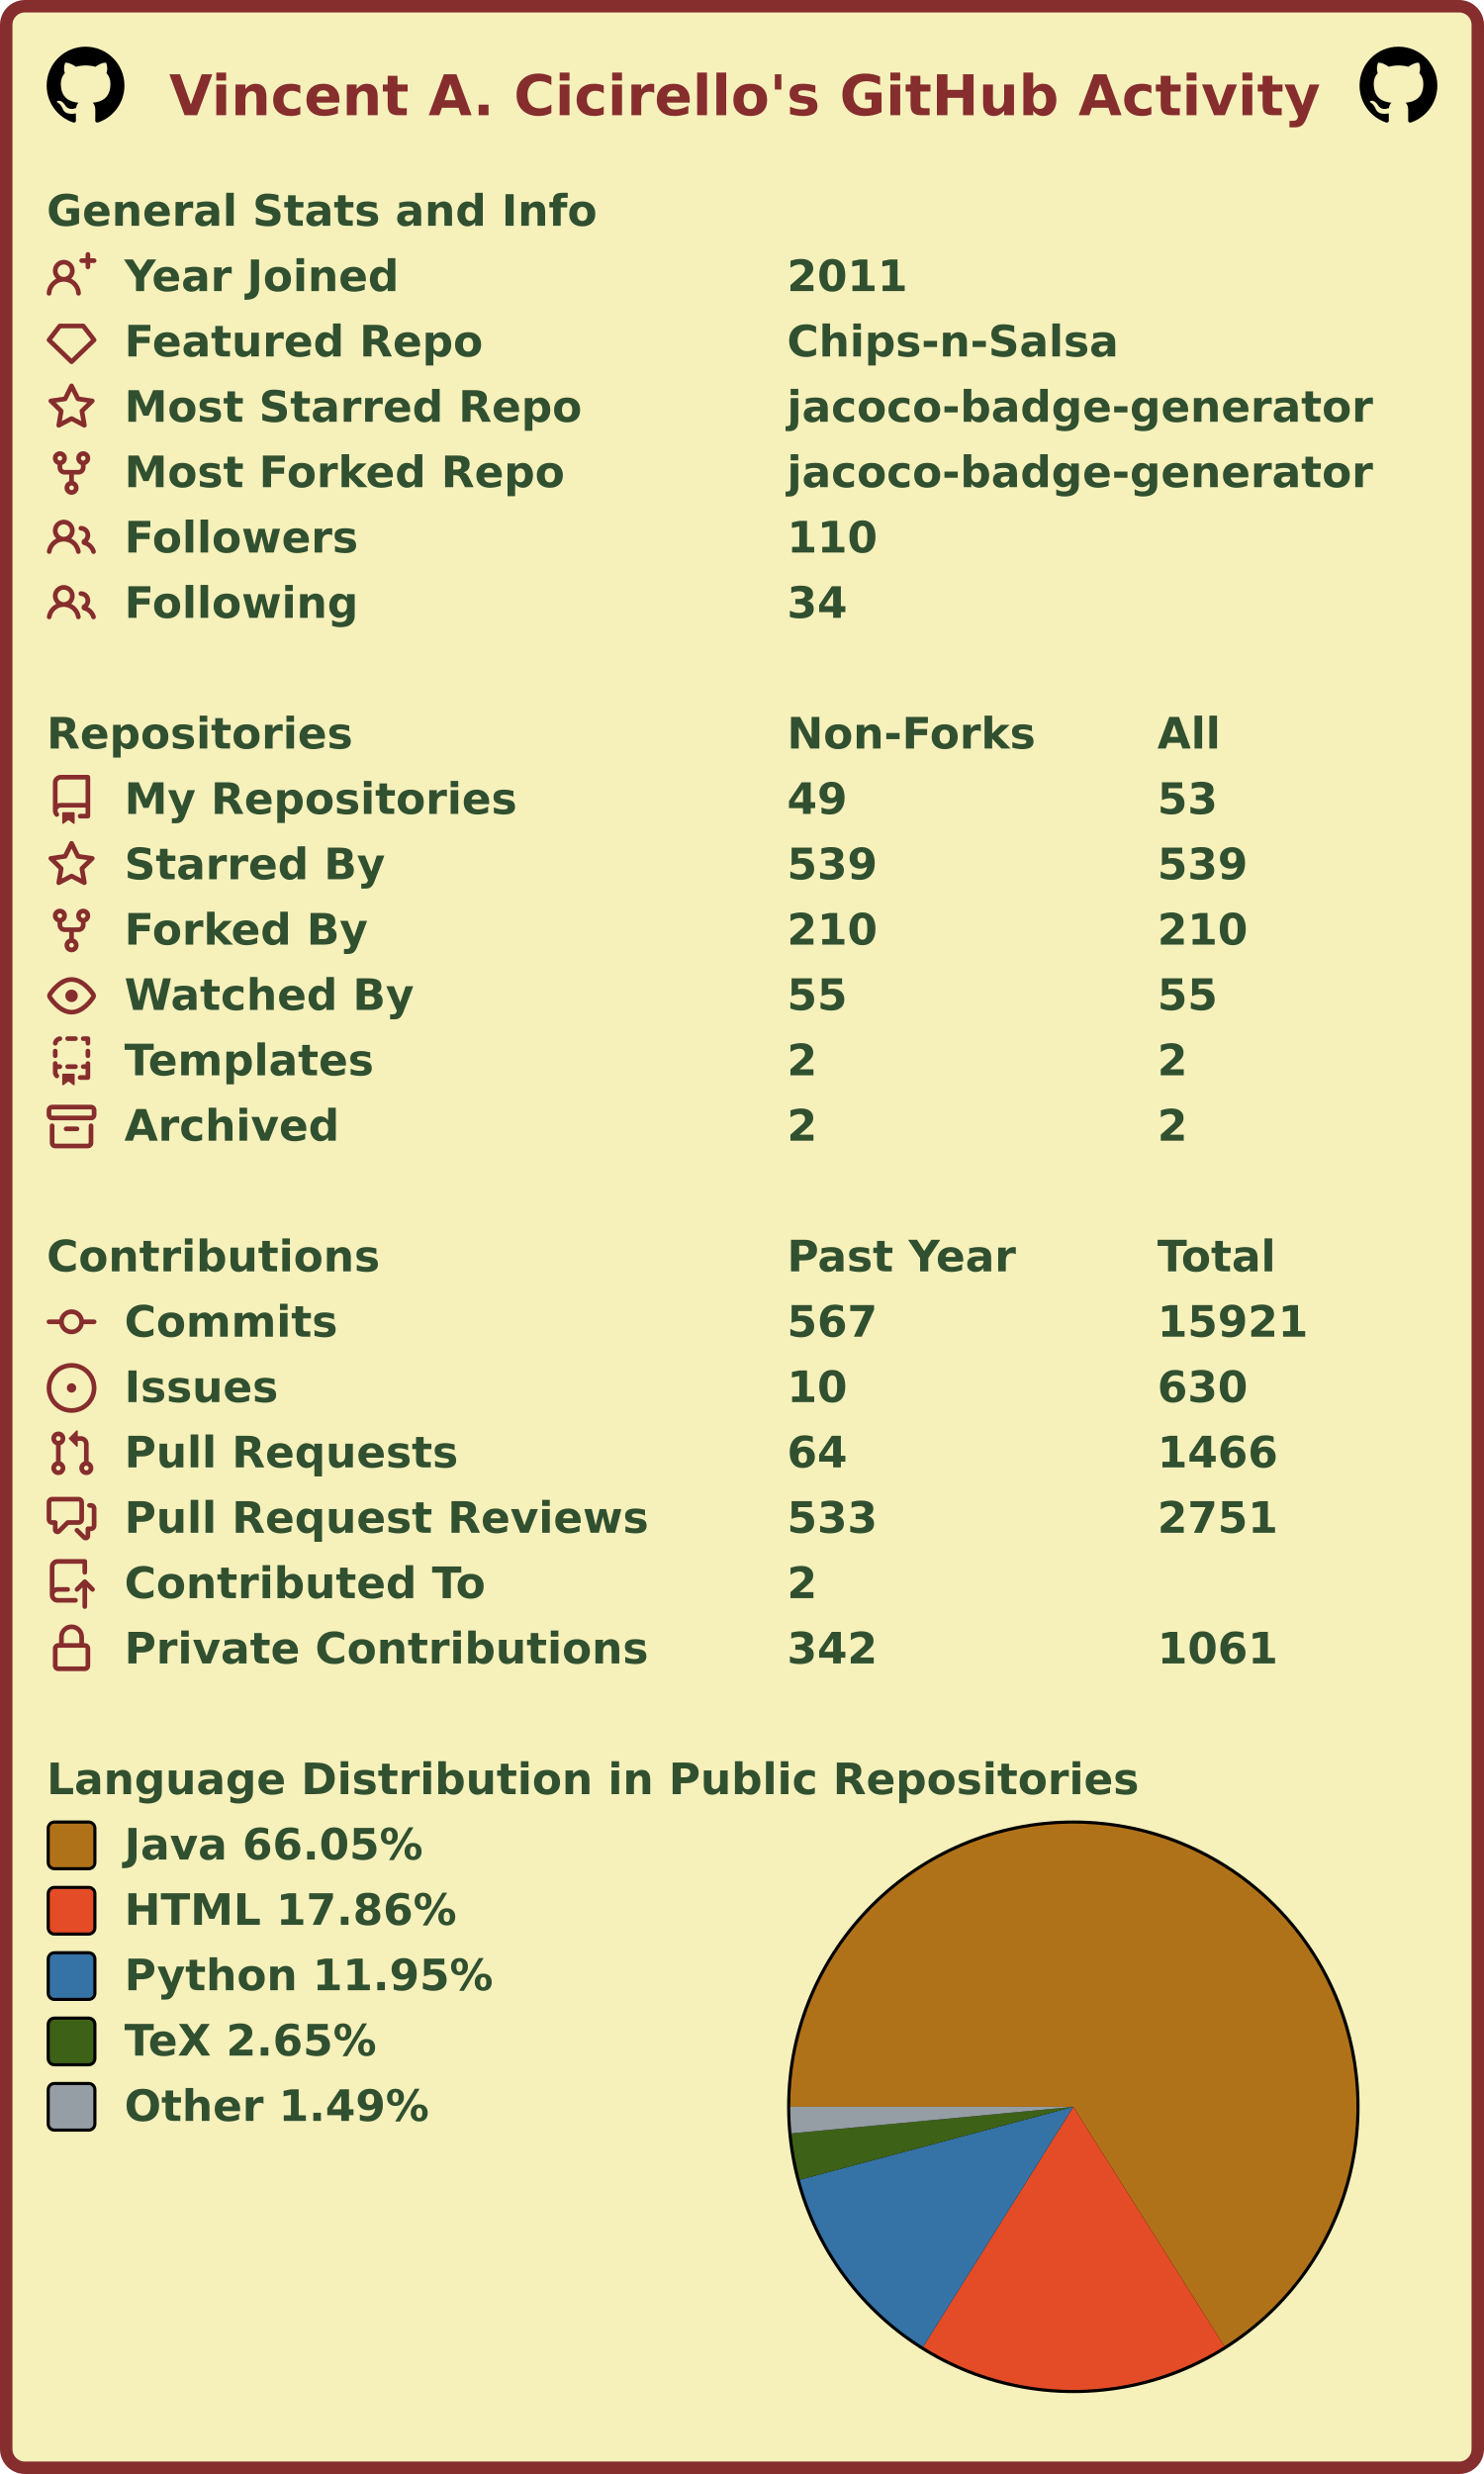
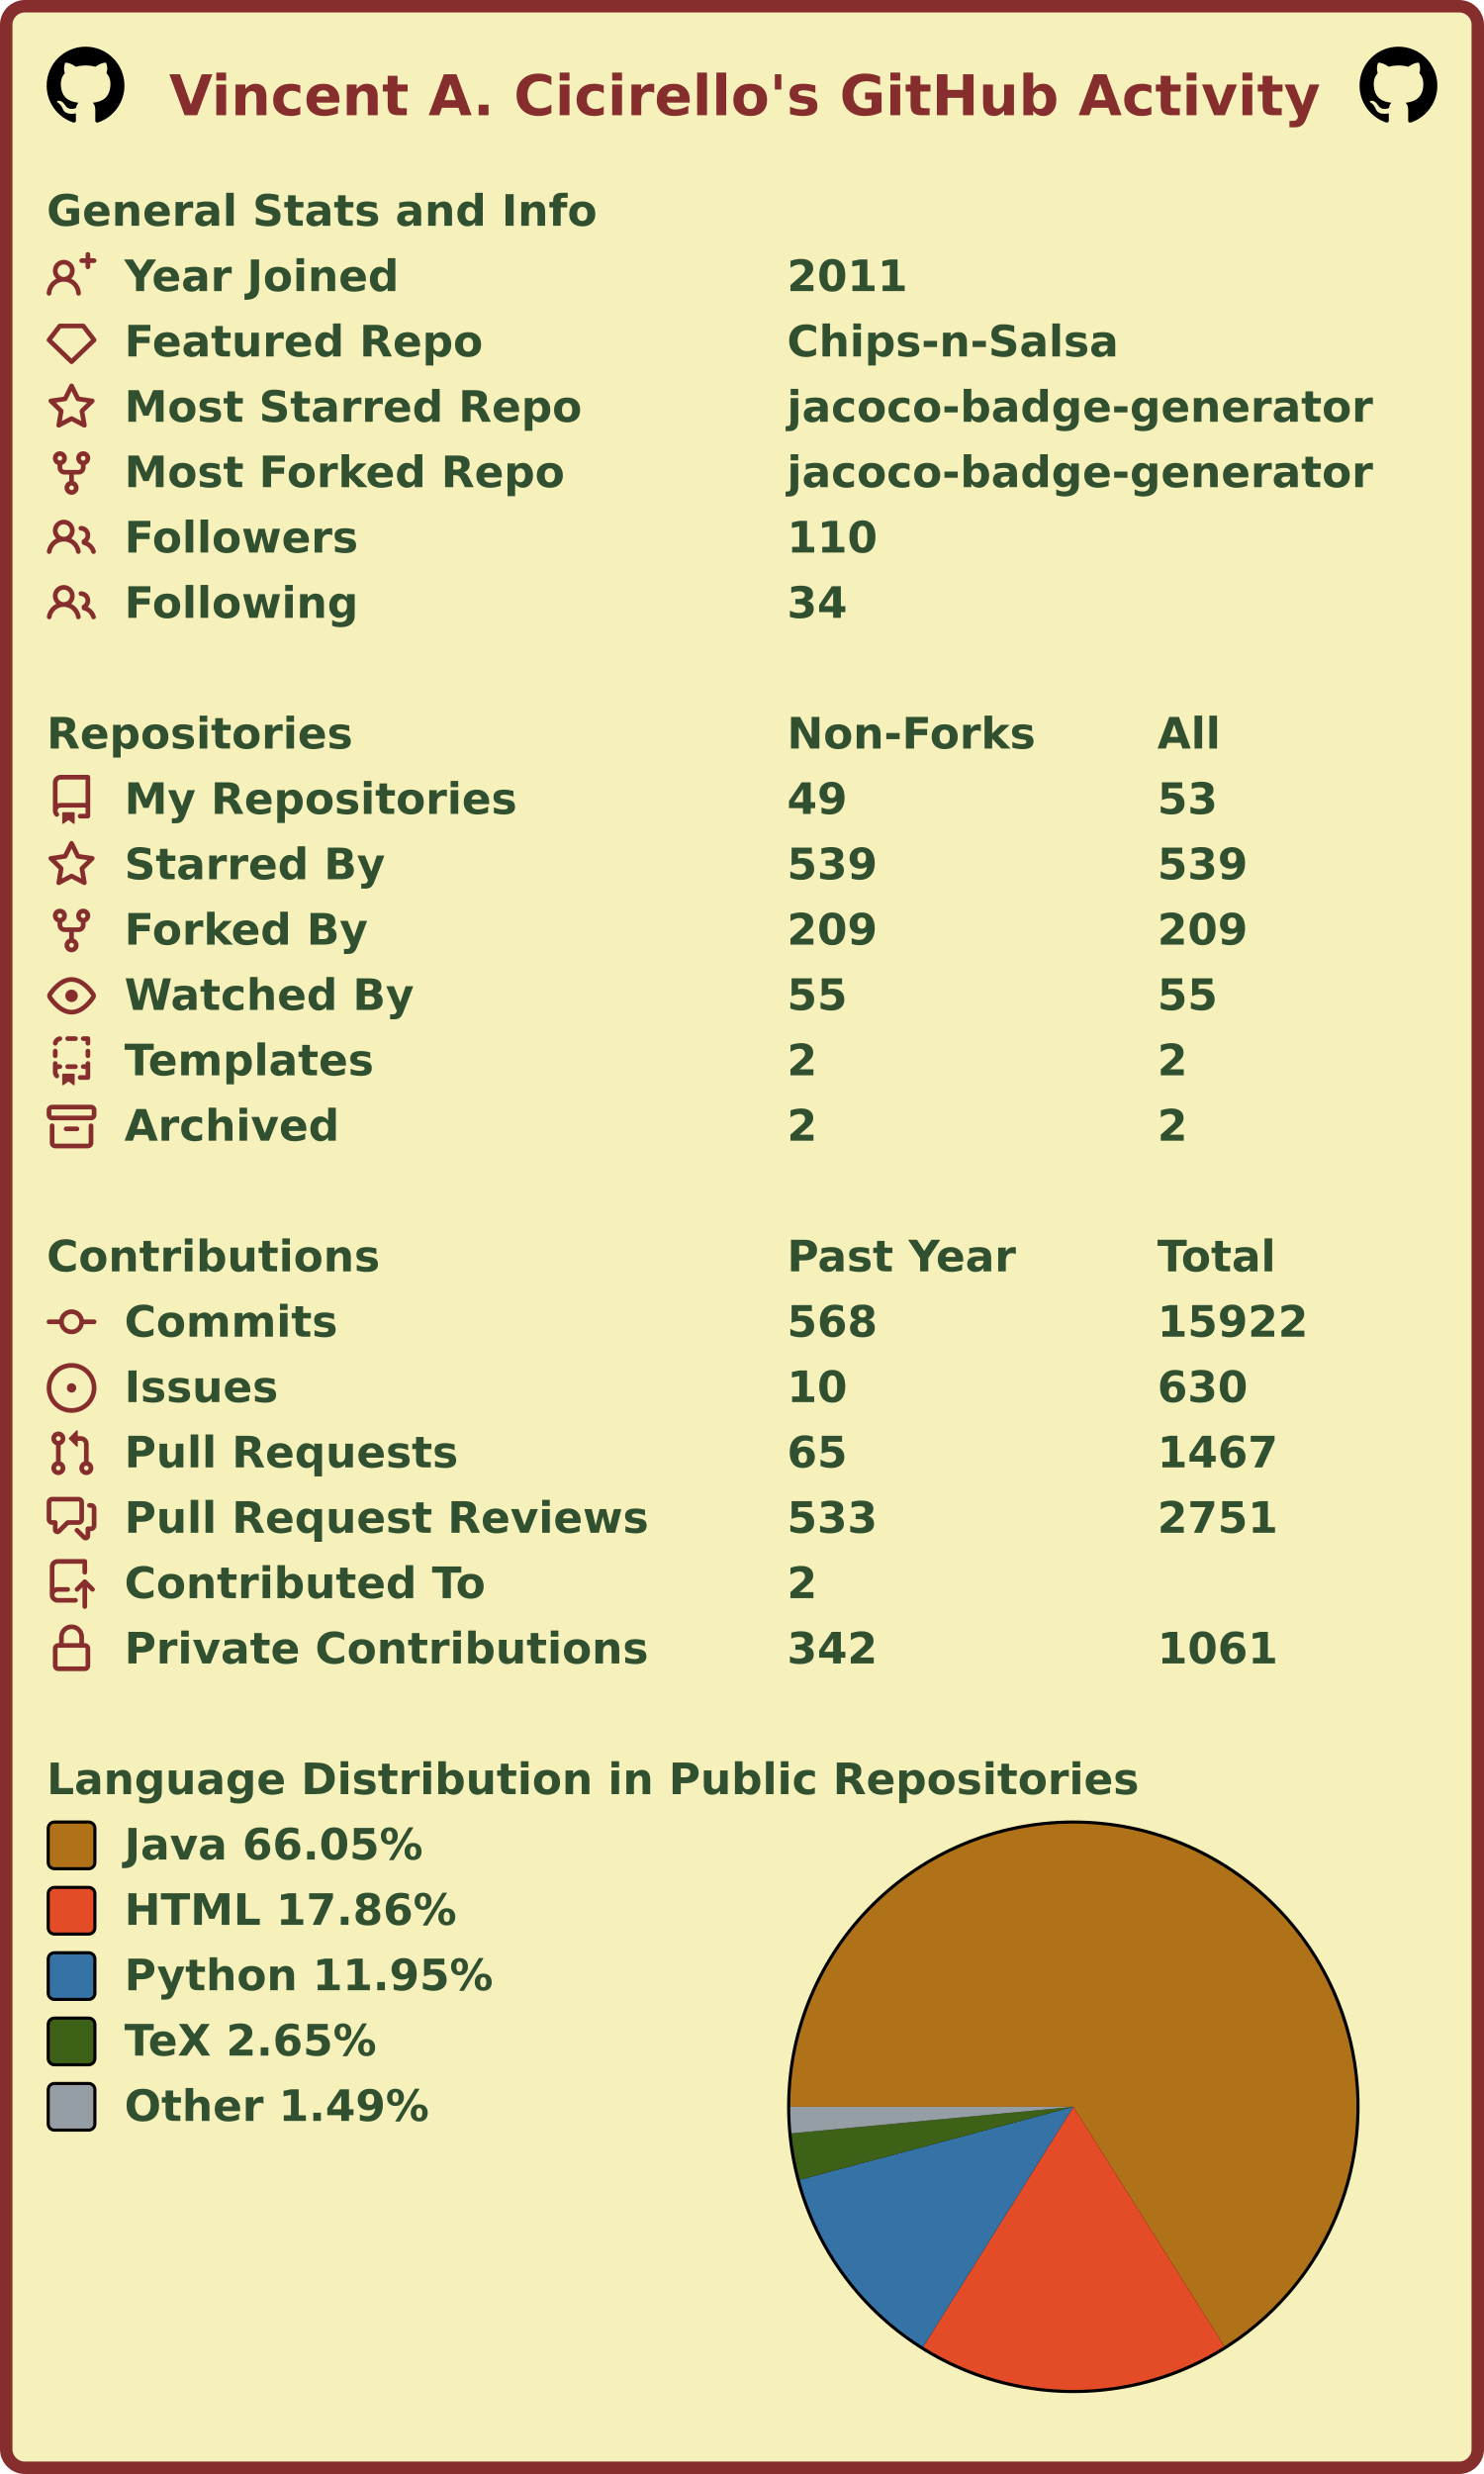
<svg xmlns="http://www.w3.org/2000/svg" width="477" height="795" viewBox="0 0 477 795" lang="en" xml:lang="en">
  <rect x="2" y="2" stroke-width="4" rx="6" width="473" height="791" stroke="#862d2d" fill="#f6f0bb" />
  <g font-weight="600" font-size="110pt" font-family="Verdana,Geneva,DejaVu Sans,sans-serif" text-rendering="geometricPrecision">
    <text x="442" y="301" lengthAdjust="spacingAndGlyphs" textLength="2985" transform="scale(0.123)" fill="#862d2d">Vincent A. Cicirello's GitHub Activity</text>
    <svg x="15" y="15" width="25" height="25" viewBox="0 0 16 16">
      <path fill="#000000" fill-rule="evenodd" d="M8 0C3.58 0 0 3.58 0 8c0 3.54 2.29 6.53 5.47 7.59.4.07.55-.17.55-.38 0-.19-.01-.82-.01-1.49-2.01.37-2.53-.49-2.69-.94-.09-.23-.48-.94-.82-1.13-.28-.15-.68-.52-.01-.53.63-.01 1.08.58 1.23.82.72 1.21 1.87.87 2.33.66.07-.52.28-.87.51-1.07-1.78-.2-3.64-.89-3.64-3.95 0-.87.31-1.59.82-2.15-.08-.2-.36-1.02.08-2.12 0 0 .67-.21 2.2.82.64-.18 1.32-.27 2-.27.68 0 1.36.09 2 .27 1.53-1.04 2.2-.82 2.2-.82.44 1.1.16 1.92.08 2.12.51.56.82 1.27.82 2.15 0 3.07-1.87 3.75-3.65 3.95.29.25.54.73.54 1.48 0 1.07-.01 1.93-.01 2.2 0 .21.15.46.55.38A8.013 8.013 0 0016 8c0-4.42-3.58-8-8-8z" />
    </svg>
    <svg x="437" y="15" width="25" height="25" viewBox="0 0 16 16">
      <path fill="#000000" fill-rule="evenodd" d="M8 0C3.58 0 0 3.58 0 8c0 3.54 2.29 6.53 5.47 7.59.4.07.55-.17.55-.38 0-.19-.01-.82-.01-1.49-2.01.37-2.53-.49-2.69-.94-.09-.23-.48-.94-.82-1.13-.28-.15-.68-.52-.01-.53.63-.01 1.08.58 1.23.82.72 1.21 1.87.87 2.33.66.07-.52.28-.87.51-1.07-1.78-.2-3.64-.89-3.64-3.95 0-.87.31-1.59.82-2.15-.08-.2-.36-1.02.08-2.12 0 0 .67-.21 2.2.82.64-.18 1.32-.27 2-.27.68 0 1.36.09 2 .27 1.53-1.04 2.2-.82 2.2-.82.44 1.1.16 1.92.08 2.12.51.56.82 1.27.82 2.15 0 3.07-1.87 3.75-3.65 3.95.29.25.54.73.54 1.48 0 1.07-.01 1.93-.01 2.2 0 .21.15.46.55.38A8.013 8.013 0 0016 8c0-4.42-3.58-8-8-8z" />
    </svg>
    <g transform="translate(0, 60)" fill="#305030">
      <g transform="translate(15, 0)">
        <g transform="scale(0.095)">
          <text x="0" y="132" textLength="1851" lengthAdjust="spacingAndGlyphs">General Stats and Info</text>
        </g>
      </g>
      <g transform="translate(15, 21)">
        <path fill="#862d2d" fill-rule="evenodd" d="M13.25 0a.75.75 0 01.75.75V2h1.25a.75.75 0 010 1.5H14v1.25a.75.75 0 01-1.5 0V3.5h-1.25a.75.75 0 010-1.5h1.25V.75a.75.75 0 01.75-.75zM5.5 4a2 2 0 100 4 2 2 0 000-4zm2.4 4.548a3.5 3.5 0 10-4.799 0 5.527 5.527 0 00-3.1 4.66.75.75 0 101.498.085A4.01 4.01 0 015.5 9.5a4.01 4.01 0 014.001 3.793.75.75 0 101.498-.086 5.527 5.527 0 00-3.1-4.659z" />
        <g transform="scale(0.095)">
          <text lengthAdjust="spacingAndGlyphs" textLength="932" x="263" y="132">Year Joined</text>
          <text lengthAdjust="spacingAndGlyphs" textLength="420" x="2505" y="132">2011</text>
        </g>
      </g>
      <g transform="translate(15, 42)">
        <path fill="#862d2d" fill-rule="evenodd" d="M3.637 2.291A.75.75 0 014.23 2h7.54a.75.75 0 01.593.291l3.48 4.5a.75.75 0 01-.072.999l-7.25 7a.75.75 0 01-1.042 0l-7.25-7a.75.75 0 01-.072-.999l3.48-4.5zM4.598 3.5L1.754 7.177 8 13.207l6.246-6.03L11.402 3.5H4.598z" />
        <g transform="scale(0.095)">
          <text lengthAdjust="spacingAndGlyphs" textLength="1215" x="263" y="132">Featured Repo</text>
          <text lengthAdjust="spacingAndGlyphs" textLength="1120" x="2505" y="132">Chips-n-Salsa</text>
        </g>
      </g>
      <g transform="translate(15, 63)">
        <path fill="#862d2d" fill-rule="evenodd" d="M8 .25a.75.75 0 01.673.418l1.882 3.815 4.21.612a.75.75 0 01.416 1.279l-3.046 2.97.719 4.192a.75.75 0 01-1.088.791L8 12.347l-3.766 1.98a.75.75 0 01-1.088-.79l.72-4.194L.818 6.374a.75.75 0 01.416-1.28l4.21-.611L7.327.668A.75.75 0 018 .25zm0 2.445L6.615 5.5a.75.75 0 01-.564.41l-3.097.45 2.24 2.184a.75.75 0 01.216.664l-.528 3.084 2.769-1.456a.75.75 0 01.698 0l2.77 1.456-.53-3.084a.75.75 0 01.216-.664l2.24-2.183-3.096-.45a.75.75 0 01-.564-.41L8 2.694v.001z" />
        <g transform="scale(0.095)">
          <text lengthAdjust="spacingAndGlyphs" textLength="1532" x="263" y="132">Most Starred Repo</text>
          <text lengthAdjust="spacingAndGlyphs" textLength="1986" x="2505" y="132">jacoco-badge-generator</text>
        </g>
      </g>
      <g transform="translate(15, 84)">
        <path fill="#862d2d" fill-rule="evenodd" d="M5 3.25a.75.75 0 11-1.5 0 .75.75 0 011.5 0zm0 2.122a2.25 2.25 0 10-1.5 0v.878A2.25 2.25 0 005.75 8.5h1.5v2.128a2.251 2.251 0 101.5 0V8.5h1.5a2.25 2.25 0 002.25-2.25v-.878a2.25 2.25 0 10-1.5 0v.878a.75.75 0 01-.75.75h-4.5A.75.75 0 015 6.25v-.878zm3.75 7.378a.75.75 0 11-1.5 0 .75.75 0 011.5 0zm3-8.75a.75.75 0 100-1.5.75.75 0 000 1.5z" />
        <g transform="scale(0.095)">
          <text lengthAdjust="spacingAndGlyphs" textLength="1485" x="263" y="132">Most Forked Repo</text>
          <text lengthAdjust="spacingAndGlyphs" textLength="1986" x="2505" y="132">jacoco-badge-generator</text>
        </g>
      </g>
      <g transform="translate(15, 105)">
        <path fill="#862d2d" fill-rule="evenodd" d="M5.5 3.5a2 2 0 100 4 2 2 0 000-4zM2 5.5a3.5 3.5 0 115.898 2.549 5.507 5.507 0 013.034 4.084.75.75 0 11-1.482.235 4.001 4.001 0 00-7.9 0 .75.75 0 01-1.482-.236A5.507 5.507 0 013.102 8.05 3.49 3.49 0 012 5.5zM11 4a.75.75 0 100 1.5 1.5 1.5 0 01.666 2.844.75.75 0 00-.416.672v.352a.75.75 0 00.574.73c1.2.289 2.162 1.2 2.522 2.372a.75.75 0 101.434-.44 5.01 5.01 0 00-2.56-3.012A3 3 0 0011 4z" />
        <g transform="scale(0.095)">
          <text lengthAdjust="spacingAndGlyphs" textLength="778" x="263" y="132">Followers</text>
          <text lengthAdjust="spacingAndGlyphs" textLength="315" x="2505" y="132">110</text>
        </g>
      </g>
      <g transform="translate(15, 126)">
        <path fill="#862d2d" fill-rule="evenodd" d="M5.5 3.5a2 2 0 100 4 2 2 0 000-4zM2 5.5a3.5 3.5 0 115.898 2.549 5.507 5.507 0 013.034 4.084.75.75 0 11-1.482.235 4.001 4.001 0 00-7.9 0 .75.75 0 01-1.482-.236A5.507 5.507 0 013.102 8.05 3.49 3.49 0 012 5.5zM11 4a.75.75 0 100 1.5 1.5 1.5 0 01.666 2.844.75.75 0 00-.416.672v.352a.75.75 0 00.574.73c1.2.289 2.162 1.2 2.522 2.372a.75.75 0 101.434-.44 5.01 5.01 0 00-2.56-3.012A3 3 0 0011 4z" />
        <g transform="scale(0.095)">
          <text lengthAdjust="spacingAndGlyphs" textLength="780" x="263" y="132">Following</text>
          <text lengthAdjust="spacingAndGlyphs" textLength="210" x="2505" y="132">34</text>
        </g>
      </g>
    </g>
    <g transform="translate(0, 228)" fill="#305030">
      <g transform="translate(15, 0)">
        <g transform="scale(0.095)">
          <text x="0" y="132" textLength="1020" lengthAdjust="spacingAndGlyphs">Repositories</text>
          <text x="2505" y="132" textLength="832" lengthAdjust="spacingAndGlyphs">Non-Forks</text>
          <text x="3758" y="132" textLength="206" lengthAdjust="spacingAndGlyphs">All</text>
        </g>
      </g>
      <g transform="translate(15, 21)">
        <path fill="#862d2d" fill-rule="evenodd" d="M2 2.5A2.5 2.5 0 014.5 0h8.75a.75.75 0 01.75.75v12.5a.75.75 0 01-.75.75h-2.5a.75.75 0 110-1.5h1.75v-2h-8a1 1 0 00-.714 1.7.75.75 0 01-1.072 1.05A2.495 2.495 0 012 11.5v-9zm10.5-1V9h-8c-.356 0-.694.074-1 .208V2.5a1 1 0 011-1h8zM5 12.25v3.25a.25.25 0 00.4.2l1.45-1.087a.25.25 0 01.3 0L8.6 15.7a.25.25 0 00.4-.2v-3.25a.25.25 0 00-.25-.25h-3.5a.25.25 0 00-.25.25z" />
        <g transform="scale(0.095)">
          <text lengthAdjust="spacingAndGlyphs" textLength="1312" x="263" y="132">My Repositories</text>
          <text lengthAdjust="spacingAndGlyphs" textLength="210" x="2505" y="132">49</text>
          <text lengthAdjust="spacingAndGlyphs" textLength="210" x="3758" y="132">53</text>
        </g>
      </g>
      <g transform="translate(15, 42)">
        <path fill="#862d2d" fill-rule="evenodd" d="M8 .25a.75.75 0 01.673.418l1.882 3.815 4.21.612a.75.75 0 01.416 1.279l-3.046 2.97.719 4.192a.75.75 0 01-1.088.791L8 12.347l-3.766 1.98a.75.75 0 01-1.088-.79l.72-4.194L.818 6.374a.75.75 0 01.416-1.28l4.21-.611L7.327.668A.75.75 0 018 .25zm0 2.445L6.615 5.5a.75.75 0 01-.564.41l-3.097.45 2.24 2.184a.75.75 0 01.216.664l-.528 3.084 2.769-1.456a.75.75 0 01.698 0l2.77 1.456-.53-3.084a.75.75 0 01.216-.664l2.24-2.183-3.096-.45a.75.75 0 01-.564-.41L8 2.694v.001z" />
        <g transform="scale(0.095)">
          <text lengthAdjust="spacingAndGlyphs" textLength="874" x="263" y="132">Starred By</text>
          <text lengthAdjust="spacingAndGlyphs" textLength="315" x="2505" y="132">539</text>
          <text lengthAdjust="spacingAndGlyphs" textLength="315" x="3758" y="132">539</text>
        </g>
      </g>
      <g transform="translate(15, 63)">
        <path fill="#862d2d" fill-rule="evenodd" d="M5 3.25a.75.75 0 11-1.5 0 .75.75 0 011.5 0zm0 2.122a2.25 2.25 0 10-1.5 0v.878A2.25 2.25 0 005.75 8.5h1.5v2.128a2.251 2.251 0 101.5 0V8.5h1.5a2.25 2.25 0 002.25-2.25v-.878a2.25 2.25 0 10-1.5 0v.878a.75.75 0 01-.75.75h-4.5A.75.75 0 015 6.25v-.878zm3.75 7.378a.75.75 0 11-1.5 0 .75.75 0 011.5 0zm3-8.75a.75.75 0 100-1.5.75.75 0 000 1.5z" />
        <g transform="scale(0.095)">
          <text lengthAdjust="spacingAndGlyphs" textLength="828" x="263" y="132">Forked By</text>
-           <text lengthAdjust="spacingAndGlyphs" textLength="315" x="2505" y="132">210</text>
-           <text lengthAdjust="spacingAndGlyphs" textLength="315" x="3758" y="132">210</text>
+           <text lengthAdjust="spacingAndGlyphs" textLength="315" x="2505" y="132">209</text>
+           <text lengthAdjust="spacingAndGlyphs" textLength="315" x="3758" y="132">209</text>
        </g>
      </g>
      <g transform="translate(15, 84)">
        <path fill="#862d2d" fill-rule="evenodd" d="M1.679 7.932c.412-.621 1.242-1.75 2.366-2.717C5.175 4.242 6.527 3.5 8 3.5c1.473 0 2.824.742 3.955 1.715 1.124.967 1.954 2.096 2.366 2.717a.119.119 0 010 .136c-.412.621-1.242 1.75-2.366 2.717C10.825 11.758 9.473 12.5 8 12.5c-1.473 0-2.824-.742-3.955-1.715C2.92 9.818 2.09 8.69 1.679 8.068a.119.119 0 010-.136zM8 2c-1.981 0-3.67.992-4.933 2.078C1.797 5.169.88 6.423.43 7.1a1.619 1.619 0 000 1.798c.45.678 1.367 1.932 2.637 3.024C4.329 13.008 6.019 14 8 14c1.981 0 3.67-.992 4.933-2.078 1.27-1.091 2.187-2.345 2.637-3.023a1.619 1.619 0 000-1.798c-.45-.678-1.367-1.932-2.637-3.023C11.671 2.992 9.981 2 8 2zm0 8a2 2 0 100-4 2 2 0 000 4z" />
        <g transform="scale(0.095)">
          <text lengthAdjust="spacingAndGlyphs" textLength="993" x="263" y="132">Watched By</text>
          <text lengthAdjust="spacingAndGlyphs" textLength="210" x="2505" y="132">55</text>
          <text lengthAdjust="spacingAndGlyphs" textLength="210" x="3758" y="132">55</text>
        </g>
      </g>
      <g transform="translate(15, 105)">
        <path fill="#862d2d" fill-rule="evenodd" d="M6 .75A.75.75 0 016.75 0h2.5a.75.75 0 010 1.5h-2.5A.75.75 0 016 .75zm5 0a.75.75 0 01.75-.75h1.5a.75.75 0 01.75.75v1.5a.75.75 0 01-1.5 0V1.5h-.75A.75.75 0 0111 .75zM4.992.662a.75.75 0 01-.636.848c-.436.063-.783.41-.846.846a.75.75 0 01-1.485-.212A2.501 2.501 0 014.144.025a.75.75 0 01.848.637zM2.75 4a.75.75 0 01.75.75v1.5a.75.75 0 01-1.5 0v-1.5A.75.75 0 012.75 4zm10.5 0a.75.75 0 01.75.75v1.5a.75.75 0 01-1.5 0v-1.5a.75.75 0 01.75-.75zM2.75 8a.75.75 0 01.75.75v.268A1.72 1.72 0 013.75 9h.5a.75.75 0 010 1.5h-.5a.25.25 0 00-.25.25v.75c0 .28.114.532.3.714a.75.75 0 01-1.05 1.072A2.495 2.495 0 012 11.5V8.75A.75.75 0 012.75 8zm10.5 0a.75.75 0 01.75.75v4.5a.75.75 0 01-.75.75h-2.5a.75.75 0 010-1.5h1.75v-2h-.75a.75.75 0 010-1.5h.75v-.25a.75.75 0 01.75-.75zM6 9.75A.75.75 0 016.75 9h2.5a.75.75 0 010 1.5h-2.5A.75.75 0 016 9.75zm-1 2.5v3.25a.25.25 0 00.4.2l1.45-1.087a.25.25 0 01.3 0L8.6 15.7a.25.25 0 00.4-.2v-3.25a.25.25 0 00-.25-.25h-3.5a.25.25 0 00-.25.25z" />
        <g transform="scale(0.095)">
          <text lengthAdjust="spacingAndGlyphs" textLength="868" x="263" y="132">Templates</text>
          <text lengthAdjust="spacingAndGlyphs" textLength="105" x="2505" y="132">2</text>
          <text lengthAdjust="spacingAndGlyphs" textLength="105" x="3758" y="132">2</text>
        </g>
      </g>
      <g transform="translate(15, 126)">
        <path fill="#862d2d" fill-rule="evenodd" d="M1.75 2.5a.25.25 0 00-.25.25v1.5c0 .138.112.25.25.25h12.5a.25.25 0 00.25-.25v-1.5a.25.25 0 00-.25-.25H1.75zM0 2.75C0 1.784.784 1 1.75 1h12.5c.966 0 1.75.784 1.75 1.75v1.5A1.75 1.75 0 0114.25 6H1.75A1.75 1.75 0 010 4.25v-1.5zM1.75 7a.75.75 0 01.75.75v5.5c0 .138.112.25.25.25h10.5a.25.25 0 00.25-.25v-5.5a.75.75 0 111.5 0v5.5A1.75 1.75 0 0113.25 15H2.75A1.75 1.75 0 011 13.25v-5.5A.75.75 0 011.75 7zm4.5 1a.75.75 0 000 1.5h3.5a.75.75 0 100-1.5h-3.5z" />
        <g transform="scale(0.095)">
          <text lengthAdjust="spacingAndGlyphs" textLength="726" x="263" y="132">Archived</text>
          <text lengthAdjust="spacingAndGlyphs" textLength="105" x="2505" y="132">2</text>
          <text lengthAdjust="spacingAndGlyphs" textLength="105" x="3758" y="132">2</text>
        </g>
      </g>
    </g>
    <g transform="translate(0, 396)" fill="#305030">
      <g transform="translate(15, 0)">
        <g transform="scale(0.095)">
          <text x="0" y="132" textLength="1112" lengthAdjust="spacingAndGlyphs">Contributions</text>
          <text x="2505" y="132" textLength="774" lengthAdjust="spacingAndGlyphs">Past Year</text>
          <text x="3758" y="132" textLength="414" lengthAdjust="spacingAndGlyphs">Total</text>
        </g>
      </g>
      <g transform="translate(15, 21)">
        <path fill="#862d2d" fill-rule="evenodd" d="M10.5 7.75a2.5 2.5 0 11-5 0 2.5 2.5 0 015 0zm1.43.75a4.002 4.002 0 01-7.86 0H.75a.75.75 0 110-1.5h3.32a4.001 4.001 0 017.86 0h3.32a.75.75 0 110 1.5h-3.32z" />
        <g transform="scale(0.095)">
          <text lengthAdjust="spacingAndGlyphs" textLength="734" x="263" y="132">Commits</text>
-           <text lengthAdjust="spacingAndGlyphs" textLength="315" x="2505" y="132">567</text>
-           <text lengthAdjust="spacingAndGlyphs" textLength="525" x="3758" y="132">15921</text>
+           <text lengthAdjust="spacingAndGlyphs" textLength="315" x="2505" y="132">568</text>
+           <text lengthAdjust="spacingAndGlyphs" textLength="525" x="3758" y="132">15922</text>
        </g>
      </g>
      <g transform="translate(15, 42)">
        <path fill="#862d2d" d="M8 9.5a1.5 1.5 0 100-3 1.5 1.5 0 000 3z" />
        <path fill="#862d2d" fill-rule="evenodd" d="M8 0a8 8 0 100 16A8 8 0 008 0zM1.5 8a6.5 6.5 0 1113 0 6.5 6.5 0 01-13 0z" />
        <g transform="scale(0.095)">
          <text lengthAdjust="spacingAndGlyphs" textLength="512" x="263" y="132">Issues</text>
          <text lengthAdjust="spacingAndGlyphs" textLength="210" x="2505" y="132">10</text>
          <text lengthAdjust="spacingAndGlyphs" textLength="315" x="3758" y="132">630</text>
        </g>
      </g>
      <g transform="translate(15, 63)">
        <path fill="#862d2d" fill-rule="evenodd" d="M7.177 3.073L9.573.677A.25.25 0 0110 .854v4.792a.25.25 0 01-.427.177L7.177 3.427a.25.25 0 010-.354zM3.75 2.5a.75.75 0 100 1.5.75.75 0 000-1.5zm-2.25.75a2.25 2.25 0 113 2.122v5.256a2.251 2.251 0 11-1.5 0V5.372A2.25 2.25 0 011.5 3.25zM11 2.5h-1V4h1a1 1 0 011 1v5.628a2.251 2.251 0 101.5 0V5A2.5 2.5 0 0011 2.5zm1 10.25a.75.75 0 111.5 0 .75.75 0 01-1.5 0zM3.75 12a.75.75 0 100 1.5.75.75 0 000-1.5z" />
        <g transform="scale(0.095)">
          <text lengthAdjust="spacingAndGlyphs" textLength="1113" x="263" y="132">Pull Requests</text>
-           <text lengthAdjust="spacingAndGlyphs" textLength="210" x="2505" y="132">64</text>
-           <text lengthAdjust="spacingAndGlyphs" textLength="420" x="3758" y="132">1466</text>
+           <text lengthAdjust="spacingAndGlyphs" textLength="210" x="2505" y="132">65</text>
+           <text lengthAdjust="spacingAndGlyphs" textLength="420" x="3758" y="132">1467</text>
        </g>
      </g>
      <g transform="translate(15, 84)">
        <path fill="#862d2d" fill-rule="evenodd" d="M1.5 2.75a.25.25 0 01.25-.25h8.5a.25.25 0 01.25.25v5.5a.25.25 0 01-.25.25h-3.5a.75.75 0 00-.53.22L3.5 11.44V9.25a.75.75 0 00-.75-.75h-1a.25.25 0 01-.25-.25v-5.5zM1.75 1A1.75 1.75 0 000 2.75v5.5C0 9.216.784 10 1.75 10H2v1.543a1.457 1.457 0 002.487 1.03L7.061 10h3.189A1.75 1.75 0 0012 8.25v-5.5A1.75 1.75 0 0010.25 1h-8.5zM14.5 4.75a.25.25 0 00-.25-.25h-.5a.75.75 0 110-1.5h.5c.966 0 1.75.784 1.75 1.75v5.5A1.75 1.75 0 0114.25 12H14v1.543a1.457 1.457 0 01-2.487 1.03L9.22 12.28a.75.75 0 111.06-1.06l2.22 2.22v-2.19a.75.75 0 01.75-.75h1a.25.25 0 00.25-.25v-5.5z" />
        <g transform="scale(0.095)">
          <text lengthAdjust="spacingAndGlyphs" textLength="1762" x="263" y="132">Pull Request Reviews</text>
          <text lengthAdjust="spacingAndGlyphs" textLength="315" x="2505" y="132">533</text>
          <text lengthAdjust="spacingAndGlyphs" textLength="420" x="3758" y="132">2751</text>
        </g>
      </g>
      <g transform="translate(15, 105)">
        <path fill="#862d2d" fill-rule="evenodd" d="M1 2.5A2.5 2.5 0 013.5 0h8.75a.75.75 0 01.75.75v3.5a.75.75 0 01-1.5 0V1.5h-8a1 1 0 00-1 1v6.708A2.492 2.492 0 013.5 9h3.25a.75.75 0 010 1.5H3.5a1 1 0 100 2h5.75a.75.75 0 010 1.5H3.5A2.5 2.5 0 011 11.5v-9zm13.23 7.79a.75.75 0 001.06-1.06l-2.505-2.505a.75.75 0 00-1.06 0L9.22 9.229a.75.75 0 001.06 1.061l1.225-1.224v6.184a.75.75 0 001.5 0V9.066l1.224 1.224z" />
        <g transform="scale(0.095)">
          <text lengthAdjust="spacingAndGlyphs" textLength="1234" x="263" y="132">Contributed To</text>
          <text lengthAdjust="spacingAndGlyphs" textLength="105" x="2505" y="132">2</text>
        </g>
      </g>
      <g transform="translate(15, 126)">
        <path fill="#862d2d" fill-rule="evenodd" d="M4 4v2h-.25A1.75 1.75 0 002 7.75v5.5c0 .966.784 1.75 1.75 1.75h8.5A1.75 1.75 0 0014 13.25v-5.5A1.75 1.75 0 0012.25 6H12V4a4 4 0 10-8 0zm6.5 2V4a2.5 2.5 0 00-5 0v2h5zM12 7.5h.25a.25.25 0 01.25.25v5.5a.25.25 0 01-.25.25h-8.5a.25.25 0 01-.25-.25v-5.5a.25.25 0 01.25-.25H12z" />
        <g transform="scale(0.095)">
          <text lengthAdjust="spacingAndGlyphs" textLength="1742" x="263" y="132">Private Contributions</text>
          <text lengthAdjust="spacingAndGlyphs" textLength="315" x="2505" y="132">342</text>
          <text lengthAdjust="spacingAndGlyphs" textLength="420" x="3758" y="132">1061</text>
        </g>
      </g>
    </g>
    <g transform="translate(0, 564)" fill="#305030">
      <g transform="translate(15, 0)">
        <g transform="scale(0.095)">
          <text x="0" y="132" textLength="3652" lengthAdjust="spacingAndGlyphs">Language Distribution in Public Repositories</text>
        </g>
      </g>
      <g transform="translate(253, 21)">
        <circle cx="92" cy="92" r="92" fill="#000000" />
      </g>
      <g transform="translate(254, 22)">
        <g>
          <path fill-rule="evenodd" fill="#b07219" d="M 0.0,91 A 91 91 0 1 1 139.541 167.972 L 91,91 Z" />
          <path fill-rule="evenodd" fill="#e34c26" d="M 139.541,167.972 A 91 91 0 0 1 42.716 168.134 L 91,91 Z" />
          <path fill-rule="evenodd" fill="#3572A5" d="M 42.716,168.134 A 91 91 0 0 1 3.07 114.439 L 91,91 Z" />
          <path fill-rule="evenodd" fill="#3D6117" d="M 3.07,114.439 A 91 91 0 0 1 0.401 99.534 L 91,91 Z" />
          <path fill-rule="evenodd" fill="#959da5" d="M 0.401,99.534 A 91 91 0 0 1 0.0 91 L 91,91 Z" />
          <animateTransform attributeName="transform" attributeType="XML" type="rotate" from="0 91 91" to="360 91 91" dur="10s" repeatCount="indefinite" />
        </g>
      </g>
      <g transform="translate(15, 21)">
        <rect x="0.5" y="0.5" rx="2" width="15" height="15" fill="#b07219" stroke-width="1" stroke="#000000" />
        <text transform="scale(0.095)" x="263" y="132" textLength="1038" lengthAdjust="spacingAndGlyphs">Java 66.05%</text>
      </g>
      <g transform="translate(15, 42)">
        <rect x="0.5" y="0.5" rx="2" width="15" height="15" fill="#e34c26" stroke-width="1" stroke="#000000" />
        <text transform="scale(0.095)" x="263" y="132" textLength="1142" lengthAdjust="spacingAndGlyphs">HTML 17.86%</text>
      </g>
      <g transform="translate(15, 63)">
        <rect x="0.5" y="0.5" rx="2" width="15" height="15" fill="#3572A5" stroke-width="1" stroke="#000000" />
        <text transform="scale(0.095)" x="263" y="132" textLength="1254" lengthAdjust="spacingAndGlyphs">Python 11.95%</text>
      </g>
      <g transform="translate(15, 84)">
        <rect x="0.5" y="0.5" rx="2" width="15" height="15" fill="#3D6117" stroke-width="1" stroke="#000000" />
        <text transform="scale(0.095)" x="263" y="132" textLength="894" lengthAdjust="spacingAndGlyphs">TeX 2.65%</text>
      </g>
      <g transform="translate(15, 105)">
        <rect x="0.5" y="0.5" rx="2" width="15" height="15" fill="#959da5" stroke-width="1" stroke="#000000" />
        <text transform="scale(0.095)" x="263" y="132" textLength="1047" lengthAdjust="spacingAndGlyphs">Other 1.49%</text>
      </g>
    </g>
  </g>
</svg>
